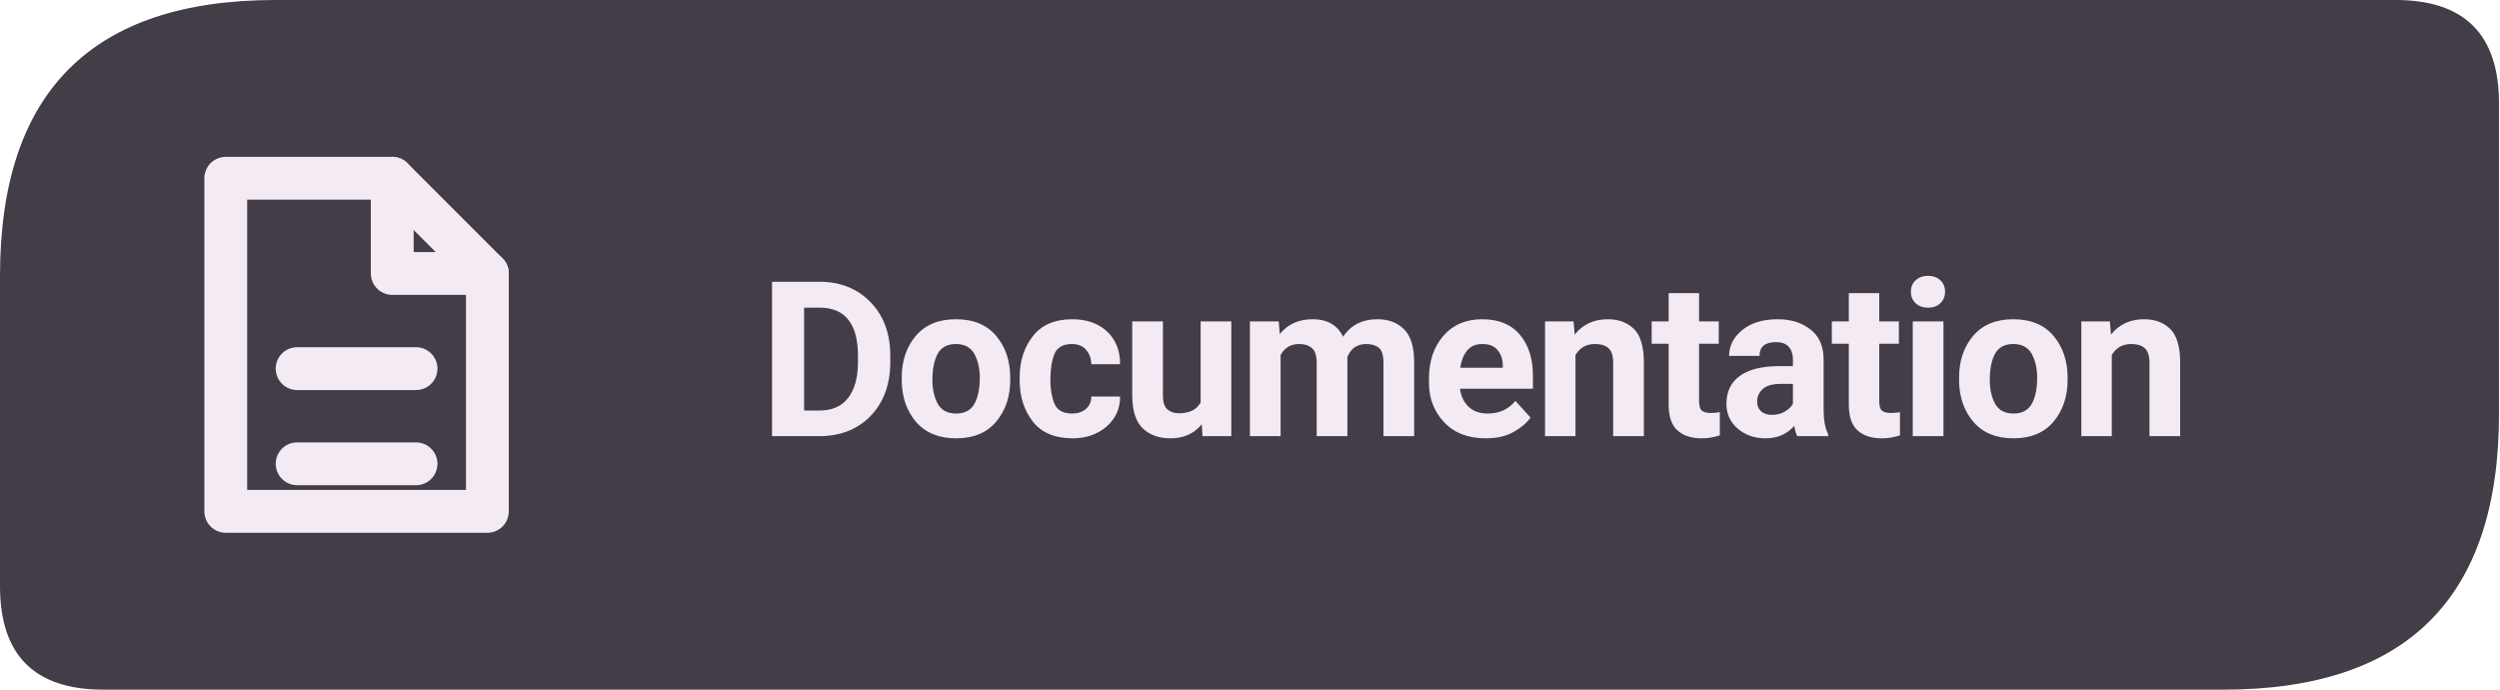
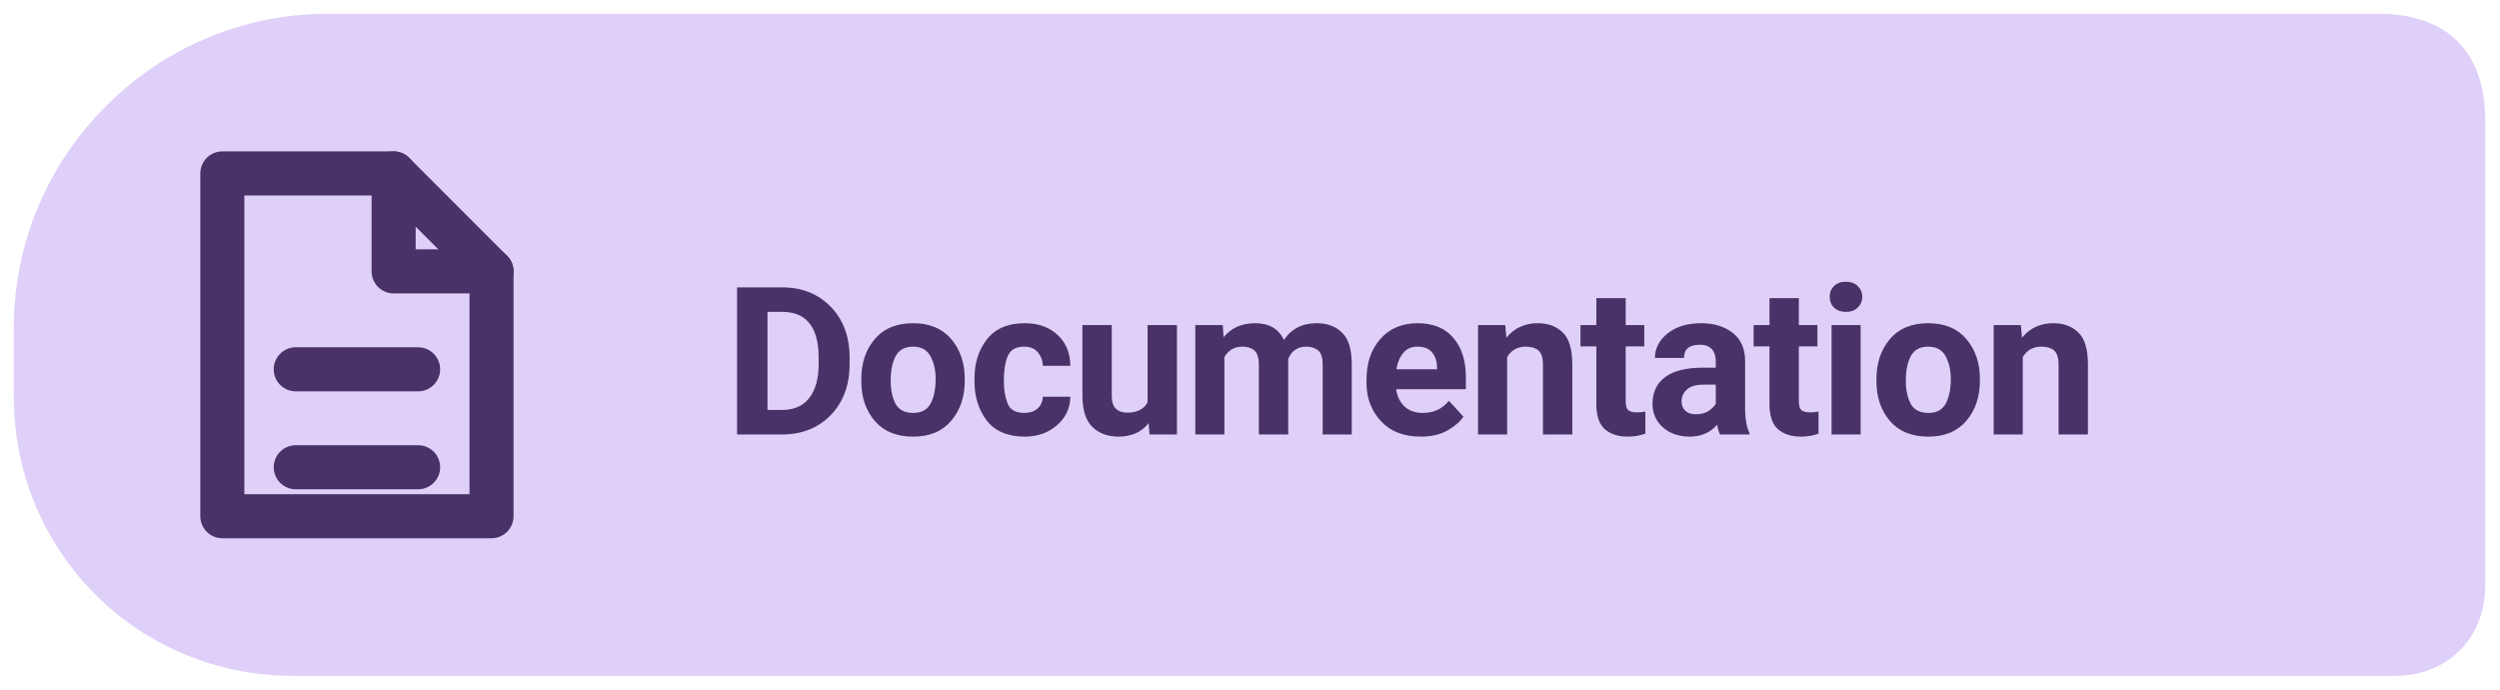
<svg xmlns="http://www.w3.org/2000/svg" width="145" height="40" viewBox="0 0 145 40" role="img" aria-label="Levyra documentation">
-   <path d="M 16 0 H 139 Q 145 0 145 6 V 24 Q 145 40 129 40 H 6 Q 0 40 0 34 V 16 Q 0 0 16 0 Z" fill="#433D48" />
-   <g transform="translate(20 20) scale(1.38)" style="color:#F3EAF3">
+   <path d="M 19 .8 C 9 .8 .8 9 .8 19 V 23 C .8 32 8 39.2 17 39.2 H 139 C 142 39.2 144.2 37 144.2 34 V 7 C 144.2 3 142 .8 138 .8 Z" fill="#DFD0F9" />
+   <g transform="translate(20 20) scale(1.42)" style="color:#493267">
    <path d="M-5 -7 h7 l4 4 v10 h-11 Z" fill="none" stroke="currentColor" stroke-width="1.8" stroke-linejoin="round" />
    <path d="M2 -7 v4 h4 M-2 1 h5 M-2 5 h5" fill="none" stroke="currentColor" stroke-width="1.8" stroke-linecap="round" stroke-linejoin="round" />
  </g>
-   <text x="44" y="25.3" fill="#F3EAF3" font-family="system-ui,-apple-system,'Segoe UI',Roboto,Arial,sans-serif" font-size="12.6" font-weight="650" letter-spacing="-0.28">Documentation</text>
+   <text x="42" y="25.2" font-family="system-ui,-apple-system,'Segoe UI',Roboto,Arial,sans-serif" font-size="12" font-weight="650" letter-spacing="-.22" fill="#493267">Documentation</text>
</svg>
